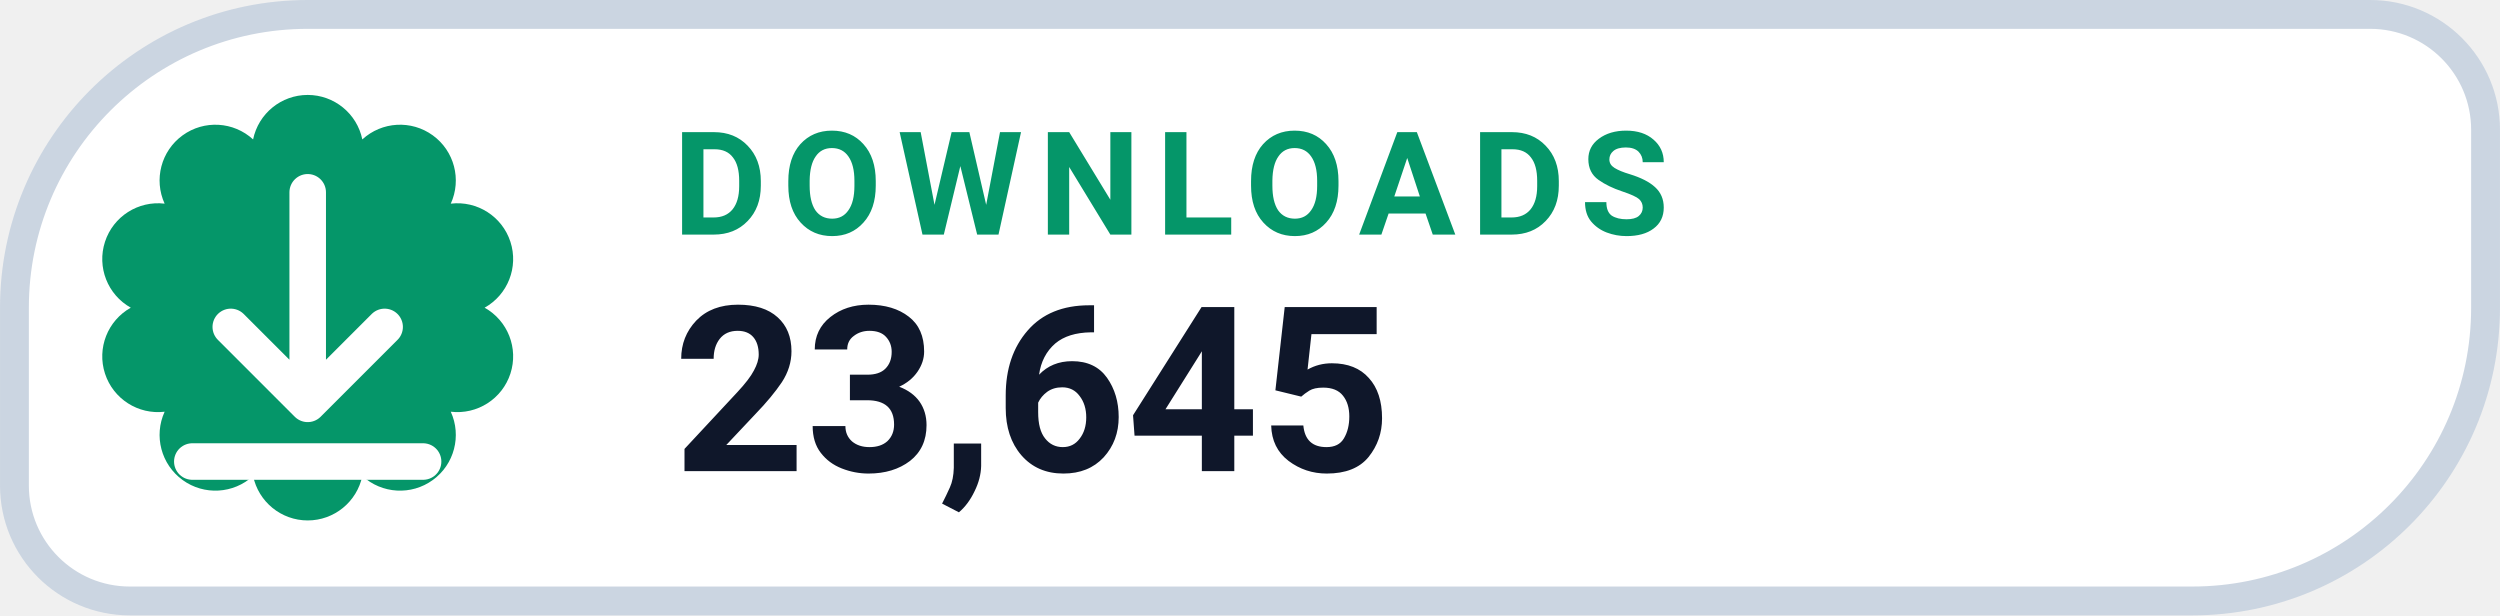
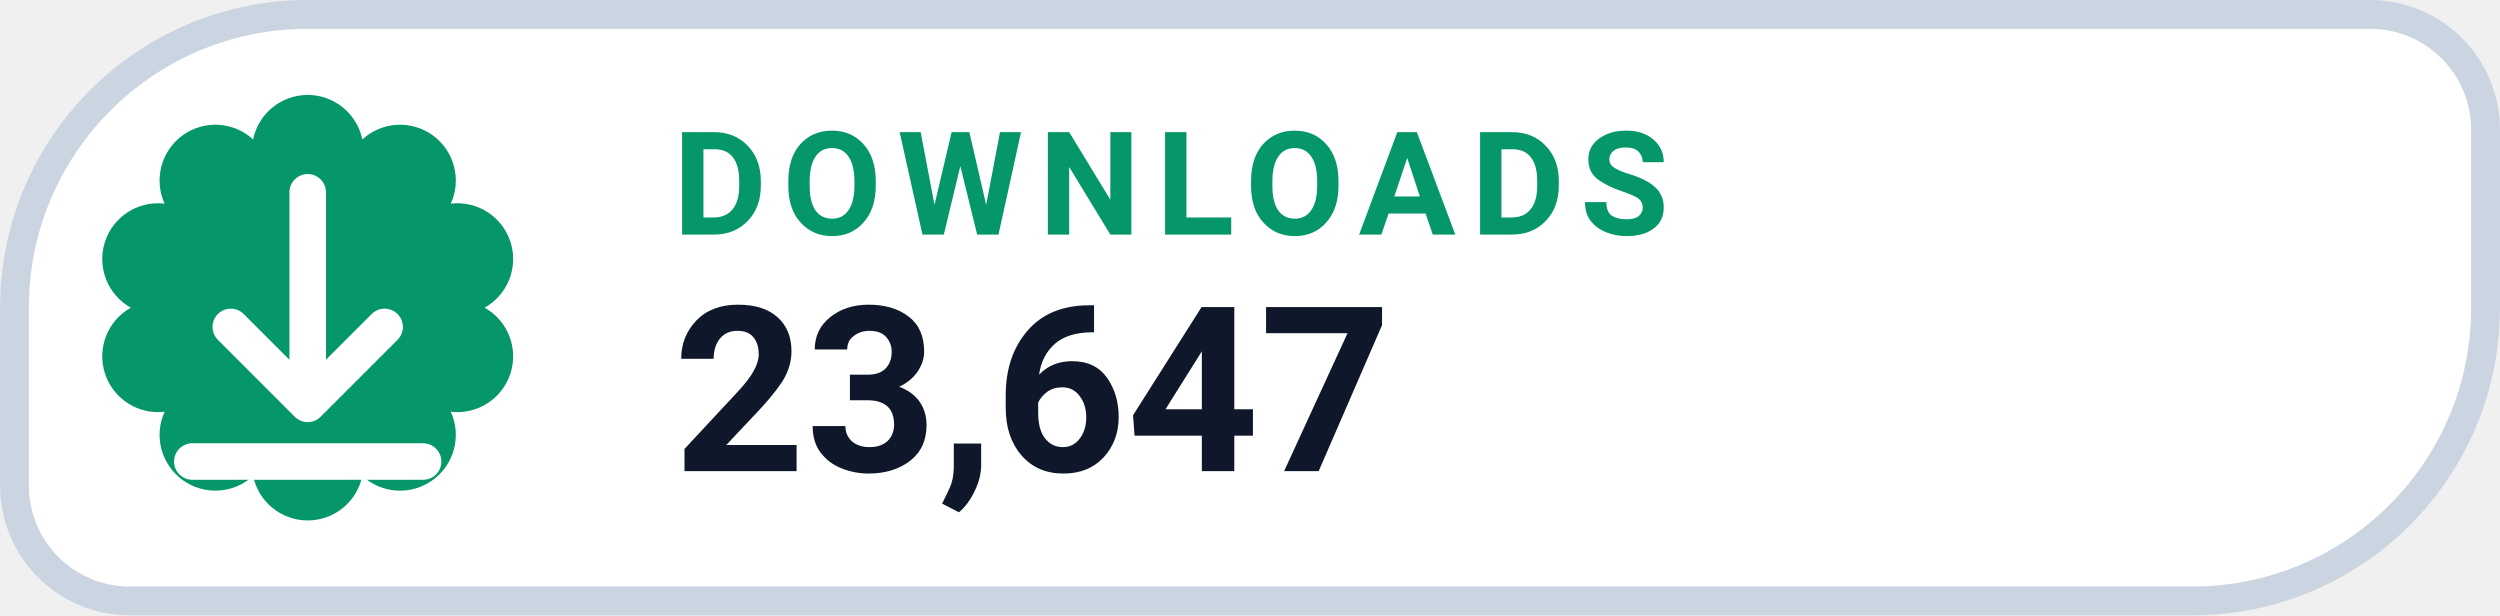
- <svg xmlns="http://www.w3.org/2000/svg" width="126" height="31.015" viewBox="0 0 130 32" role="img" aria-label="DOWNLOADS 23,645">
+ <svg xmlns="http://www.w3.org/2000/svg" width="126" height="31.015" viewBox="0 0 130 32" role="img" aria-label="DOWNLOADS 23,647">
  <path d="M 16.00 0.75 H 123.25 A 6.00 6.00 0 0 1 129.25 6.75 V 16.00 A 15.25 15.25 0 0 1 114.00 31.25 H 6.75 A 6.00 6.00 0 0 1 0.75 25.25 V 16.00 A 15.25 15.25 0 0 1 16.00 0.75 Z" fill="#FFFFFF" stroke="#CBD5E1" stroke-width="1.5" />
  <path d="M 13.16 7.25 A 2.90 2.90 0 0 1 18.84 7.25 A 2.90 2.90 0 0 1 23.44 10.59 A 2.90 2.90 0 0 1 25.20 16.00 A 2.90 2.90 0 0 1 23.44 21.41 A 2.90 2.90 0 0 1 18.84 24.75 A 2.90 2.90 0 0 1 13.16 24.75 A 2.90 2.90 0 0 1 8.56 21.41 A 2.90 2.90 0 0 1 6.80 16.00 A 2.90 2.90 0 0 1 8.56 10.59 A 2.90 2.90 0 0 1 13.16 7.25 Z" fill="#059669" />
  <g transform="translate(16 16)" style="color:#FFFFFF;">
    <path d="M0 -6 v11 m0 0 l4 -4 m-4 4 l-4 -4 M-6 8 h12" fill="none" stroke="currentColor" stroke-width="1.9" stroke-linecap="round" stroke-linejoin="round" />
  </g>
  <text x="35" y="12.2" fill="#059669" font-family="-apple-system,BlinkMacSystemFont,'Segoe UI',Roboto,Helvetica,Arial,sans-serif" font-size="7.5" font-weight="700" letter-spacing=".8">DOWNLOADS</text>
-   <text x="35" y="24.5" fill="#0F172A" font-family="-apple-system,BlinkMacSystemFont,'Segoe UI',Roboto,Helvetica,Arial,sans-serif" font-size="12" font-weight="750">23,645</text>
+   <text x="35" y="24.5" fill="#0F172A" font-family="-apple-system,BlinkMacSystemFont,'Segoe UI',Roboto,Helvetica,Arial,sans-serif" font-size="12" font-weight="750">23,647</text>
</svg>
